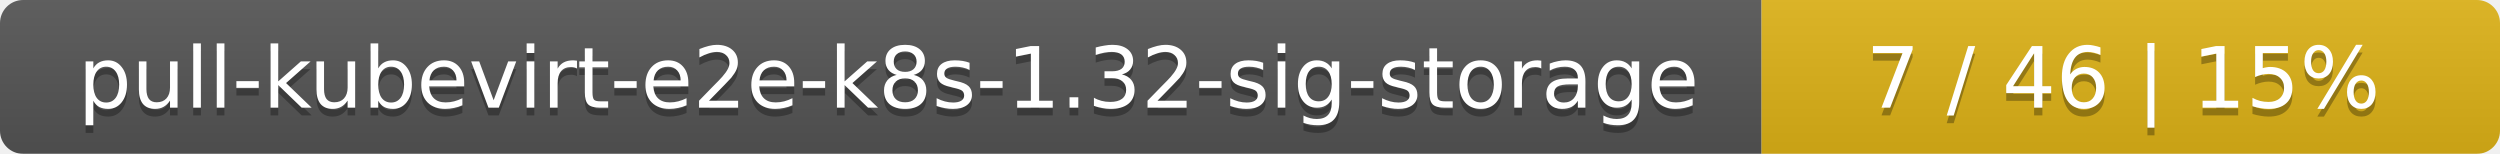
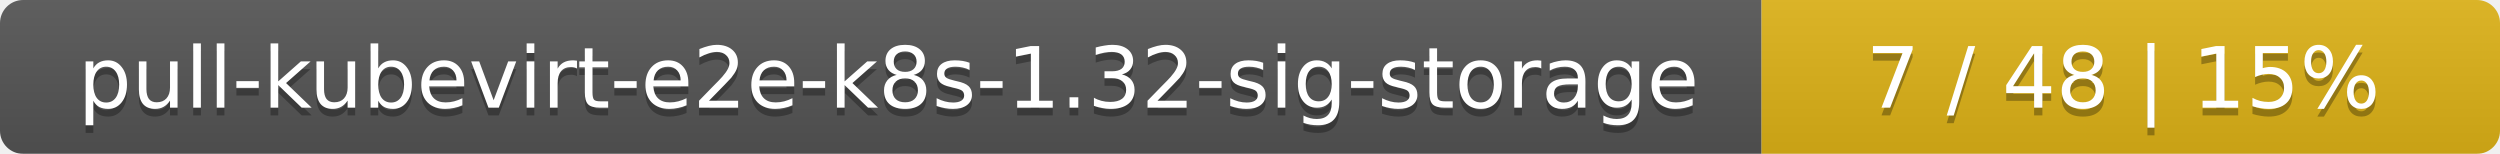
<svg xmlns="http://www.w3.org/2000/svg" width="325" height="20">
  <linearGradient id="smooth" x2="0" y2="100%">
    <stop offset="0" stop-color="#bbb" stop-opacity=".1" />
    <stop offset="1" stop-opacity=".1" />
  </linearGradient>
  <mask id="round">
    <rect width="325" height="20" rx="3" fill="#fff" />
  </mask>
  <g mask="url(#round)">
    <rect width="229" height="20" fill="#555" />
    <rect x="229" width="96" height="20" fill="#dfb317" />
    <rect width="325" height="20" fill="url(#smooth)" />
  </g>
  <g fill="#fff" text-anchor="middle" font-family="DejaVu Sans,Verdana,Geneva,sans-serif" font-size="11">
    <text x="115.5" y="15" fill="#010101" fill-opacity=".3">pull-kubevirt-e2e-k8s-1.32-sig-storage</text>
    <text x="115.5" y="14">pull-kubevirt-e2e-k8s-1.32-sig-storage</text>
-     <text x="276" y="15" fill="#010101" fill-opacity=".3">7 / 46    |    15%</text>
-     <text x="276" y="14">7 / 46    |    15%</text>
+     <text x="276" y="15" fill="#010101" fill-opacity=".3">7 / 48    |    15%</text>
+     <text x="276" y="14">7 / 48    |    15%</text>
  </g>
</svg>
